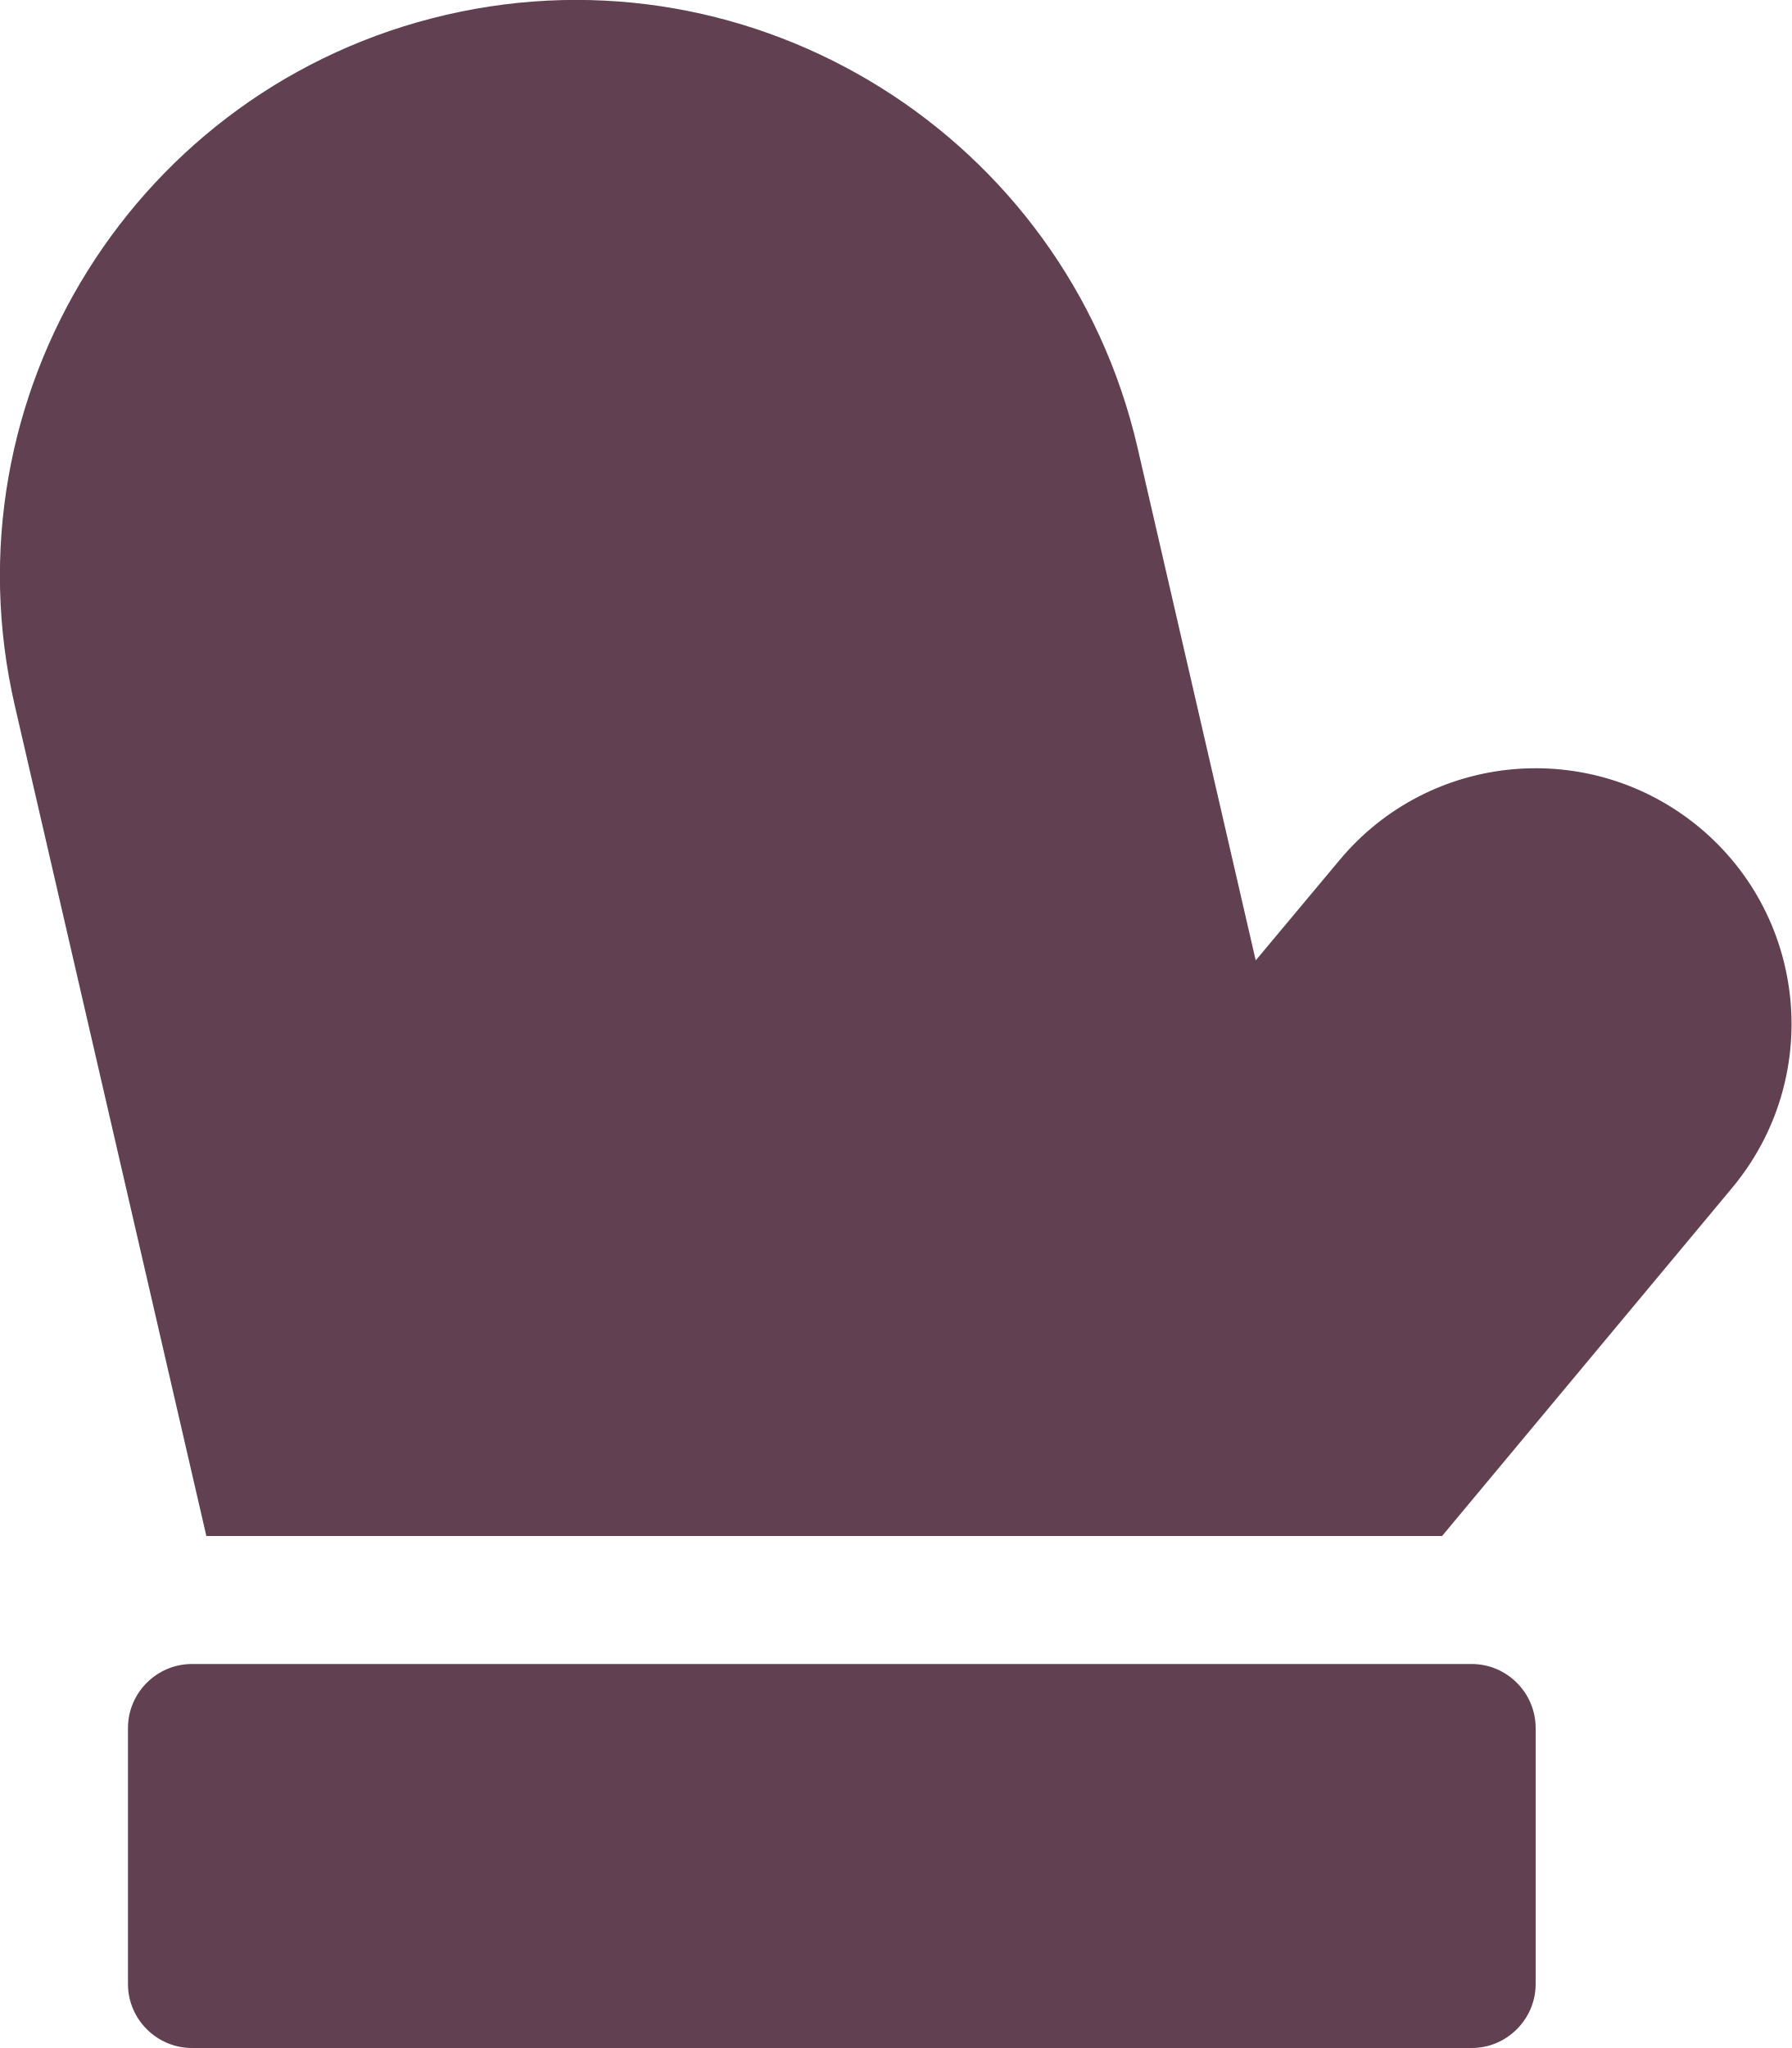
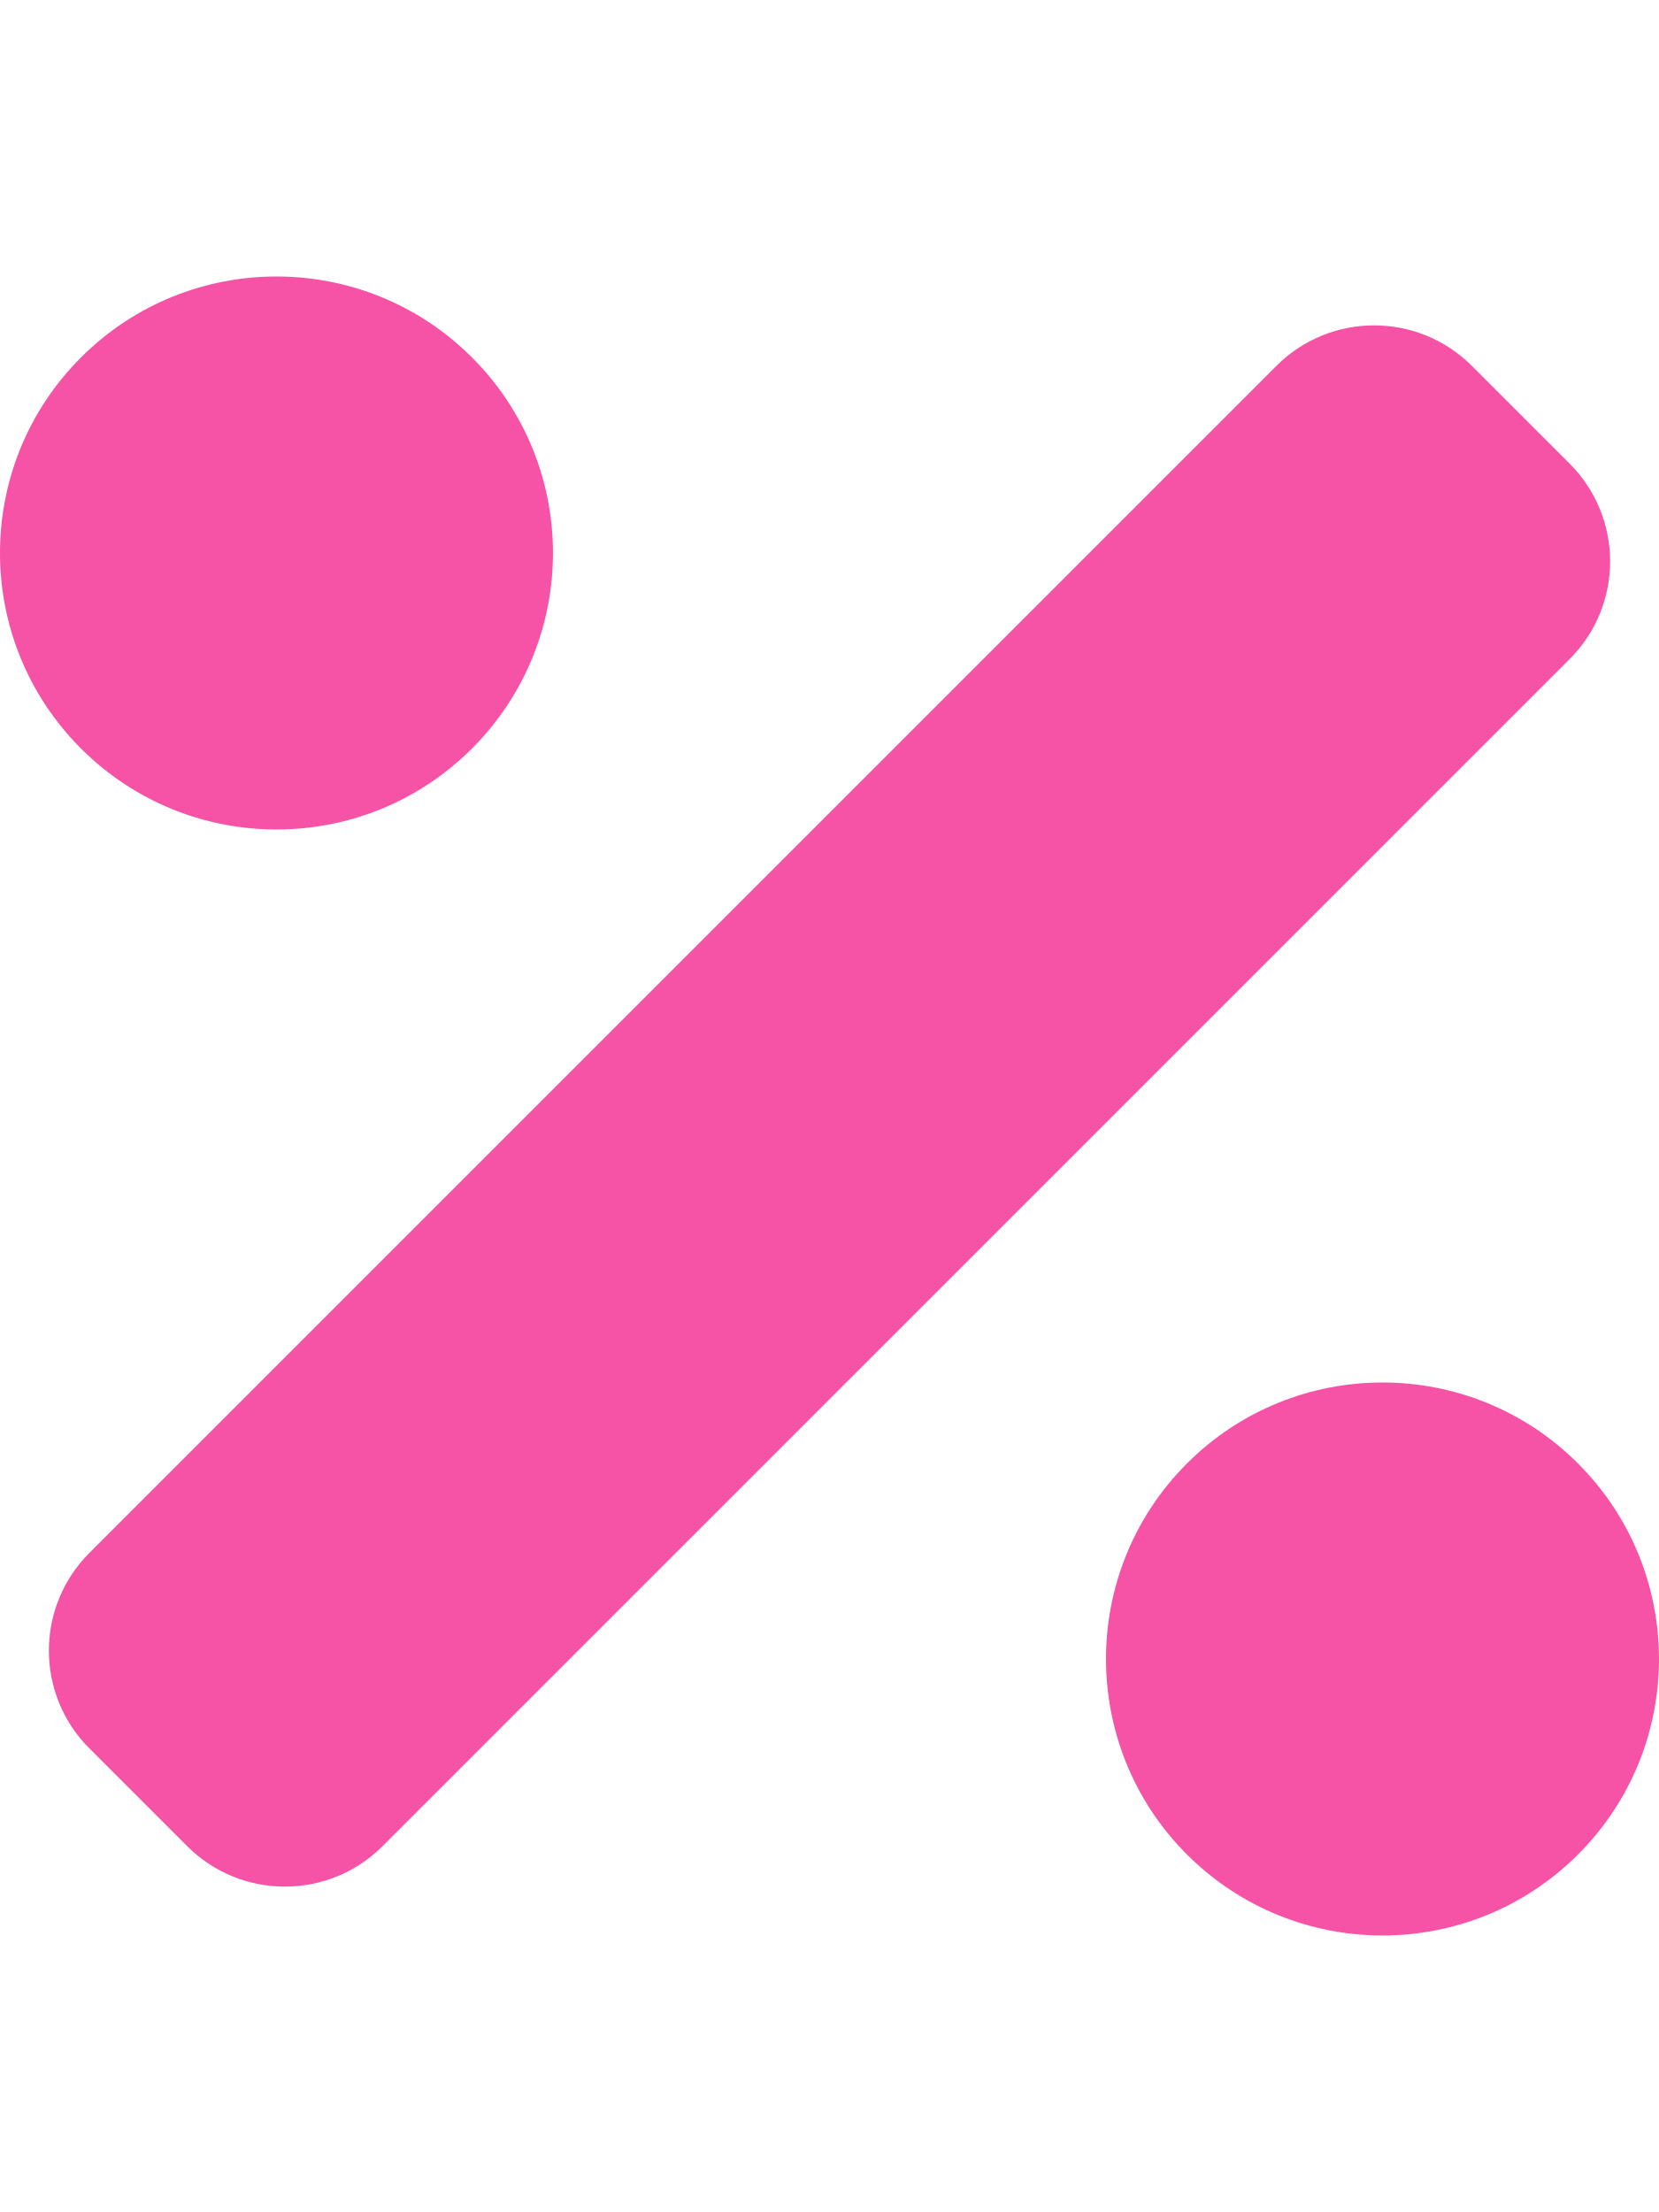
- <svg xmlns="http://www.w3.org/2000/svg" style="fill:#614051;" viewBox="0 0 448 512">
-   <path d="M368 416H48c-8.8 0-16 7.2-16 16v64c0 8.8 7.2 16 16 16h320c8.8 0 16-7.2 16-16v-64c0-8.8-7.2-16-16-16zm57-209.1c-27.2-22.6-67.5-19-90.1 8.2l-20.9 25-29.6-128.4c-18-77.5-95.4-125.9-172.8-108C34.2 21.6-14.2 98.9 3.7 176.4L51.6 384h309l72.5-87c22.7-27.2 19-67.5-8.1-90.1z" />
+ <svg xmlns="http://www.w3.org/2000/svg" style="fill:#F653A6;" viewBox="0 0 384 512">
+   <path d="M109.25 173.25c24.99-24.99 24.99-65.52 0-90.51-24.99-24.99-65.52-24.99-90.51 0-24.99 24.99-24.99 65.52 0 90.51 25 25 65.52 25 90.51 0zm256 165.49c-24.99-24.99-65.52-24.99-90.51 0-24.99 24.99-24.99 65.52 0 90.51 24.99 24.99 65.52 24.99 90.51 0 25-24.99 25-65.51 0-90.51zm-1.94-231.43l-22.62-22.62c-12.5-12.5-32.76-12.5-45.25 0L20.69 359.44c-12.5 12.5-12.5 32.76 0 45.25l22.62 22.62c12.5 12.5 32.76 12.5 45.25 0l274.75-274.75c12.5-12.49 12.5-32.75 0-45.25z" />
</svg>
